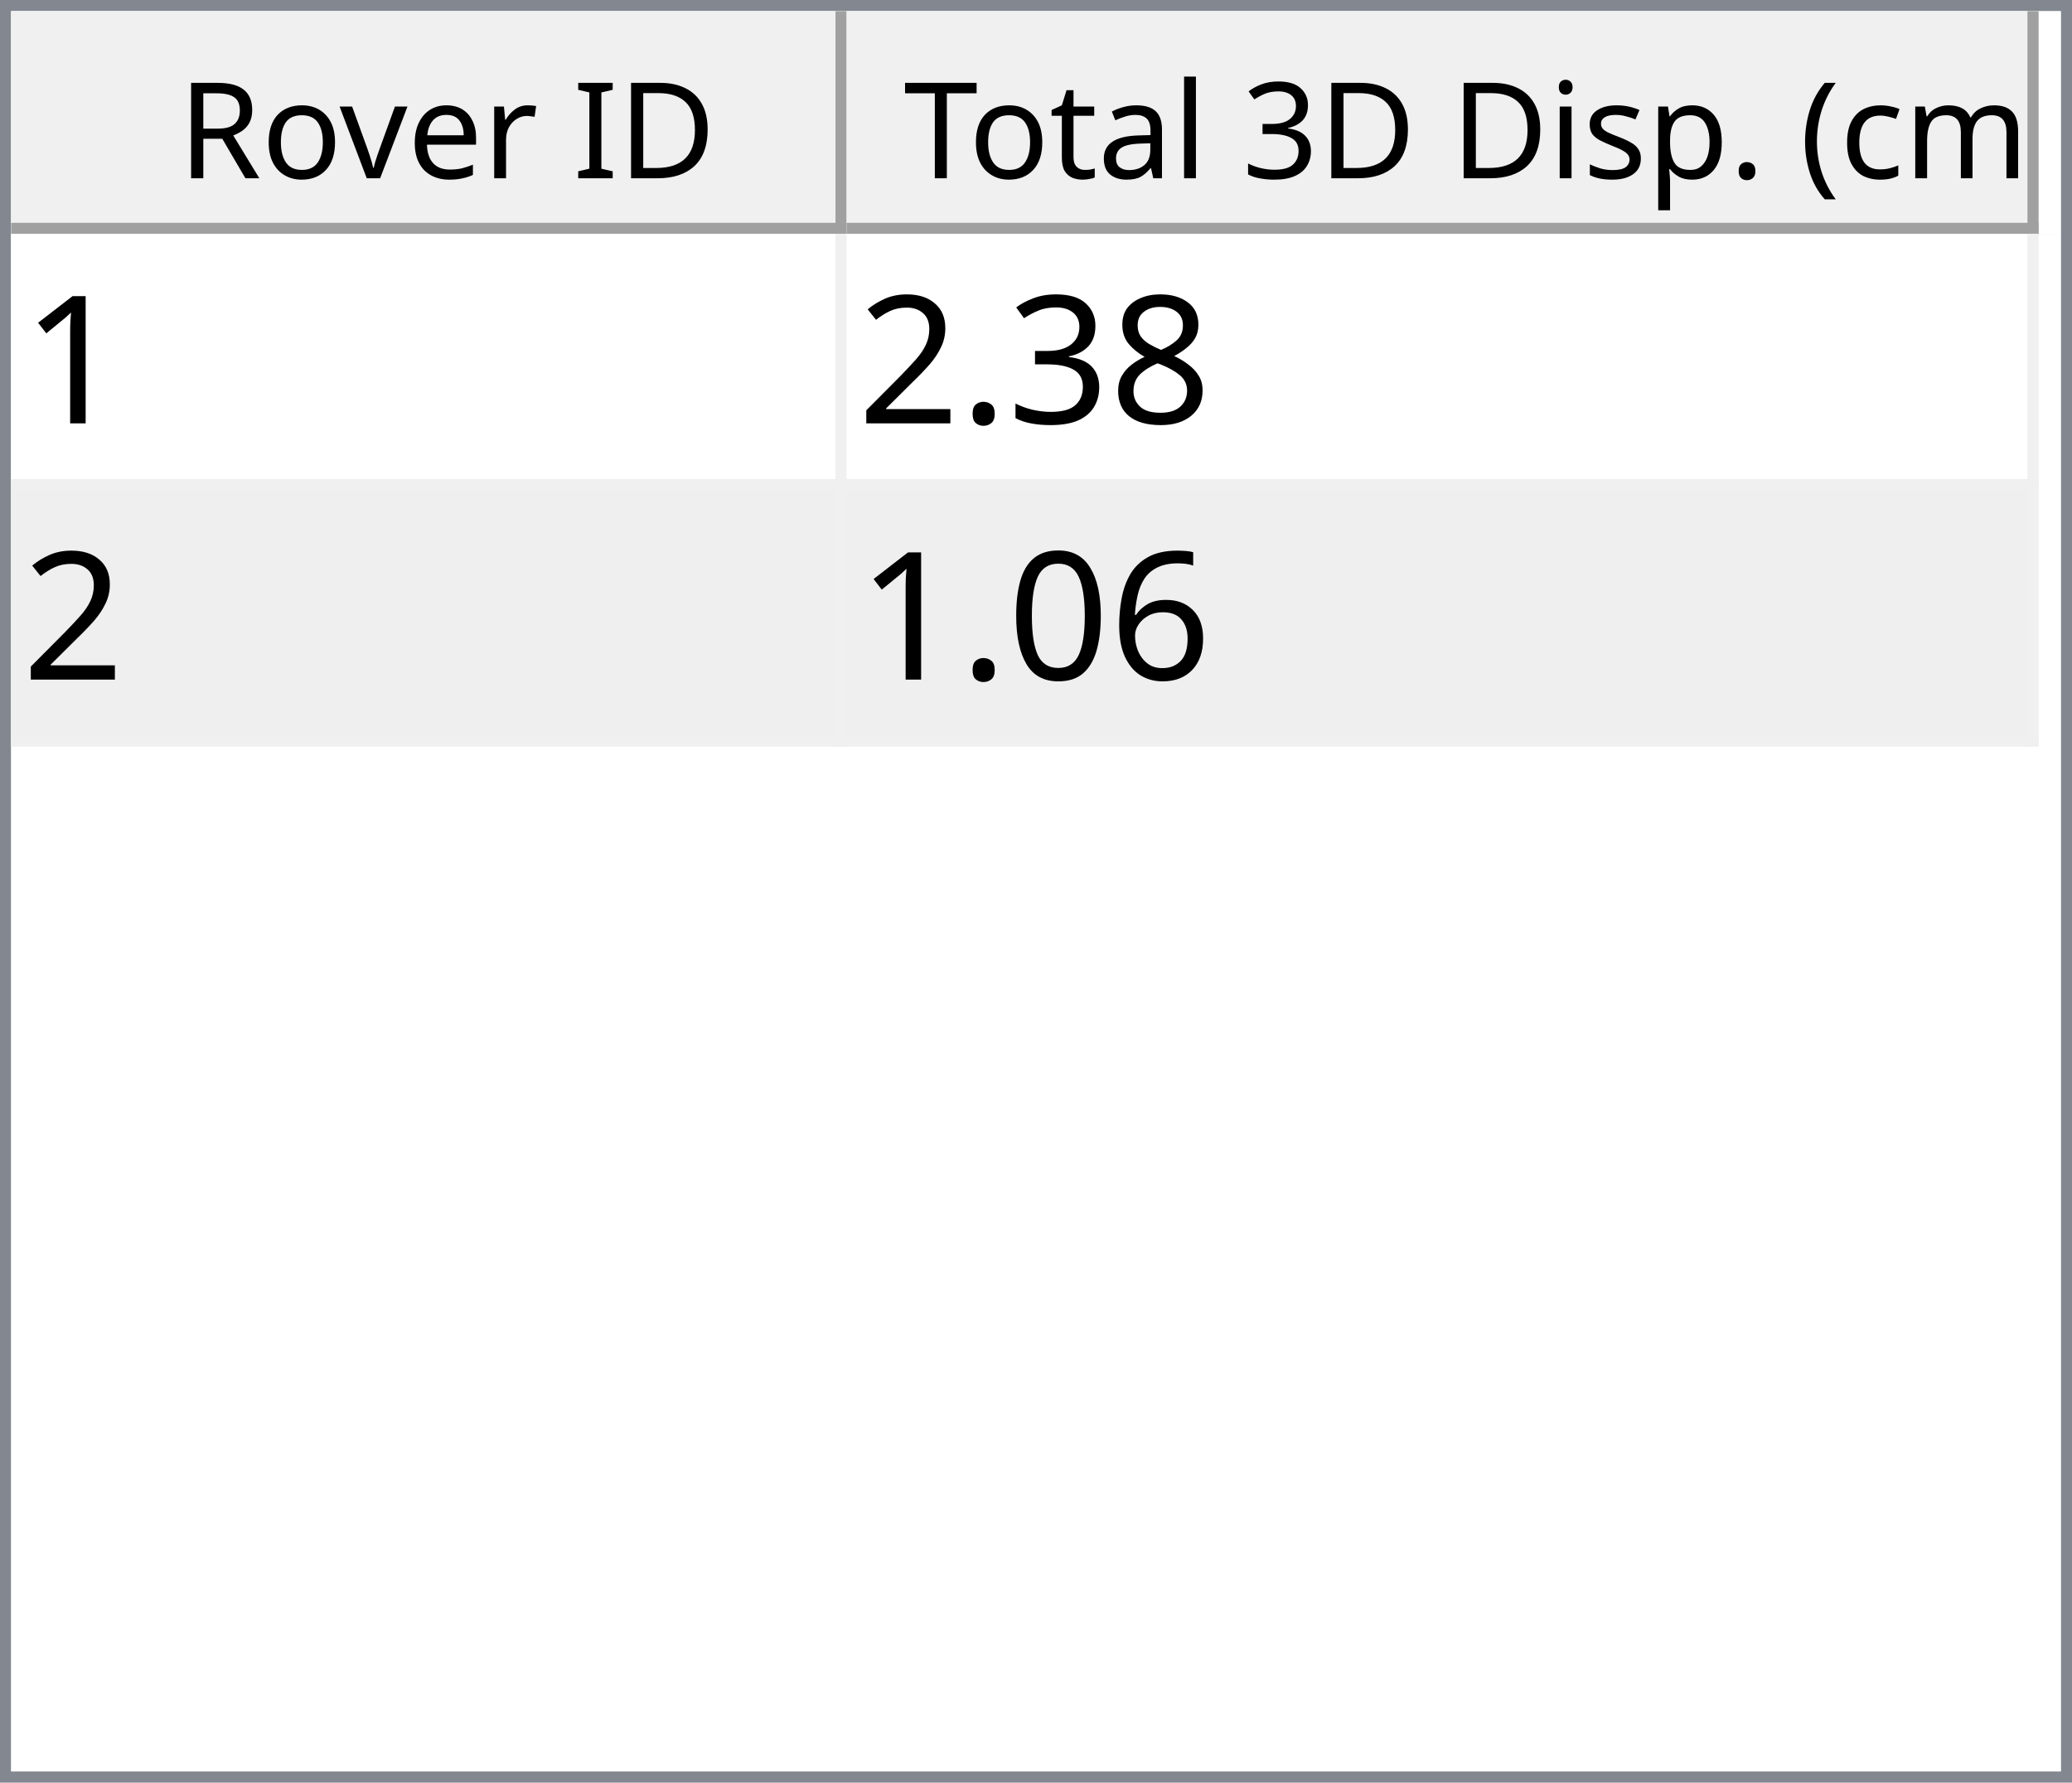
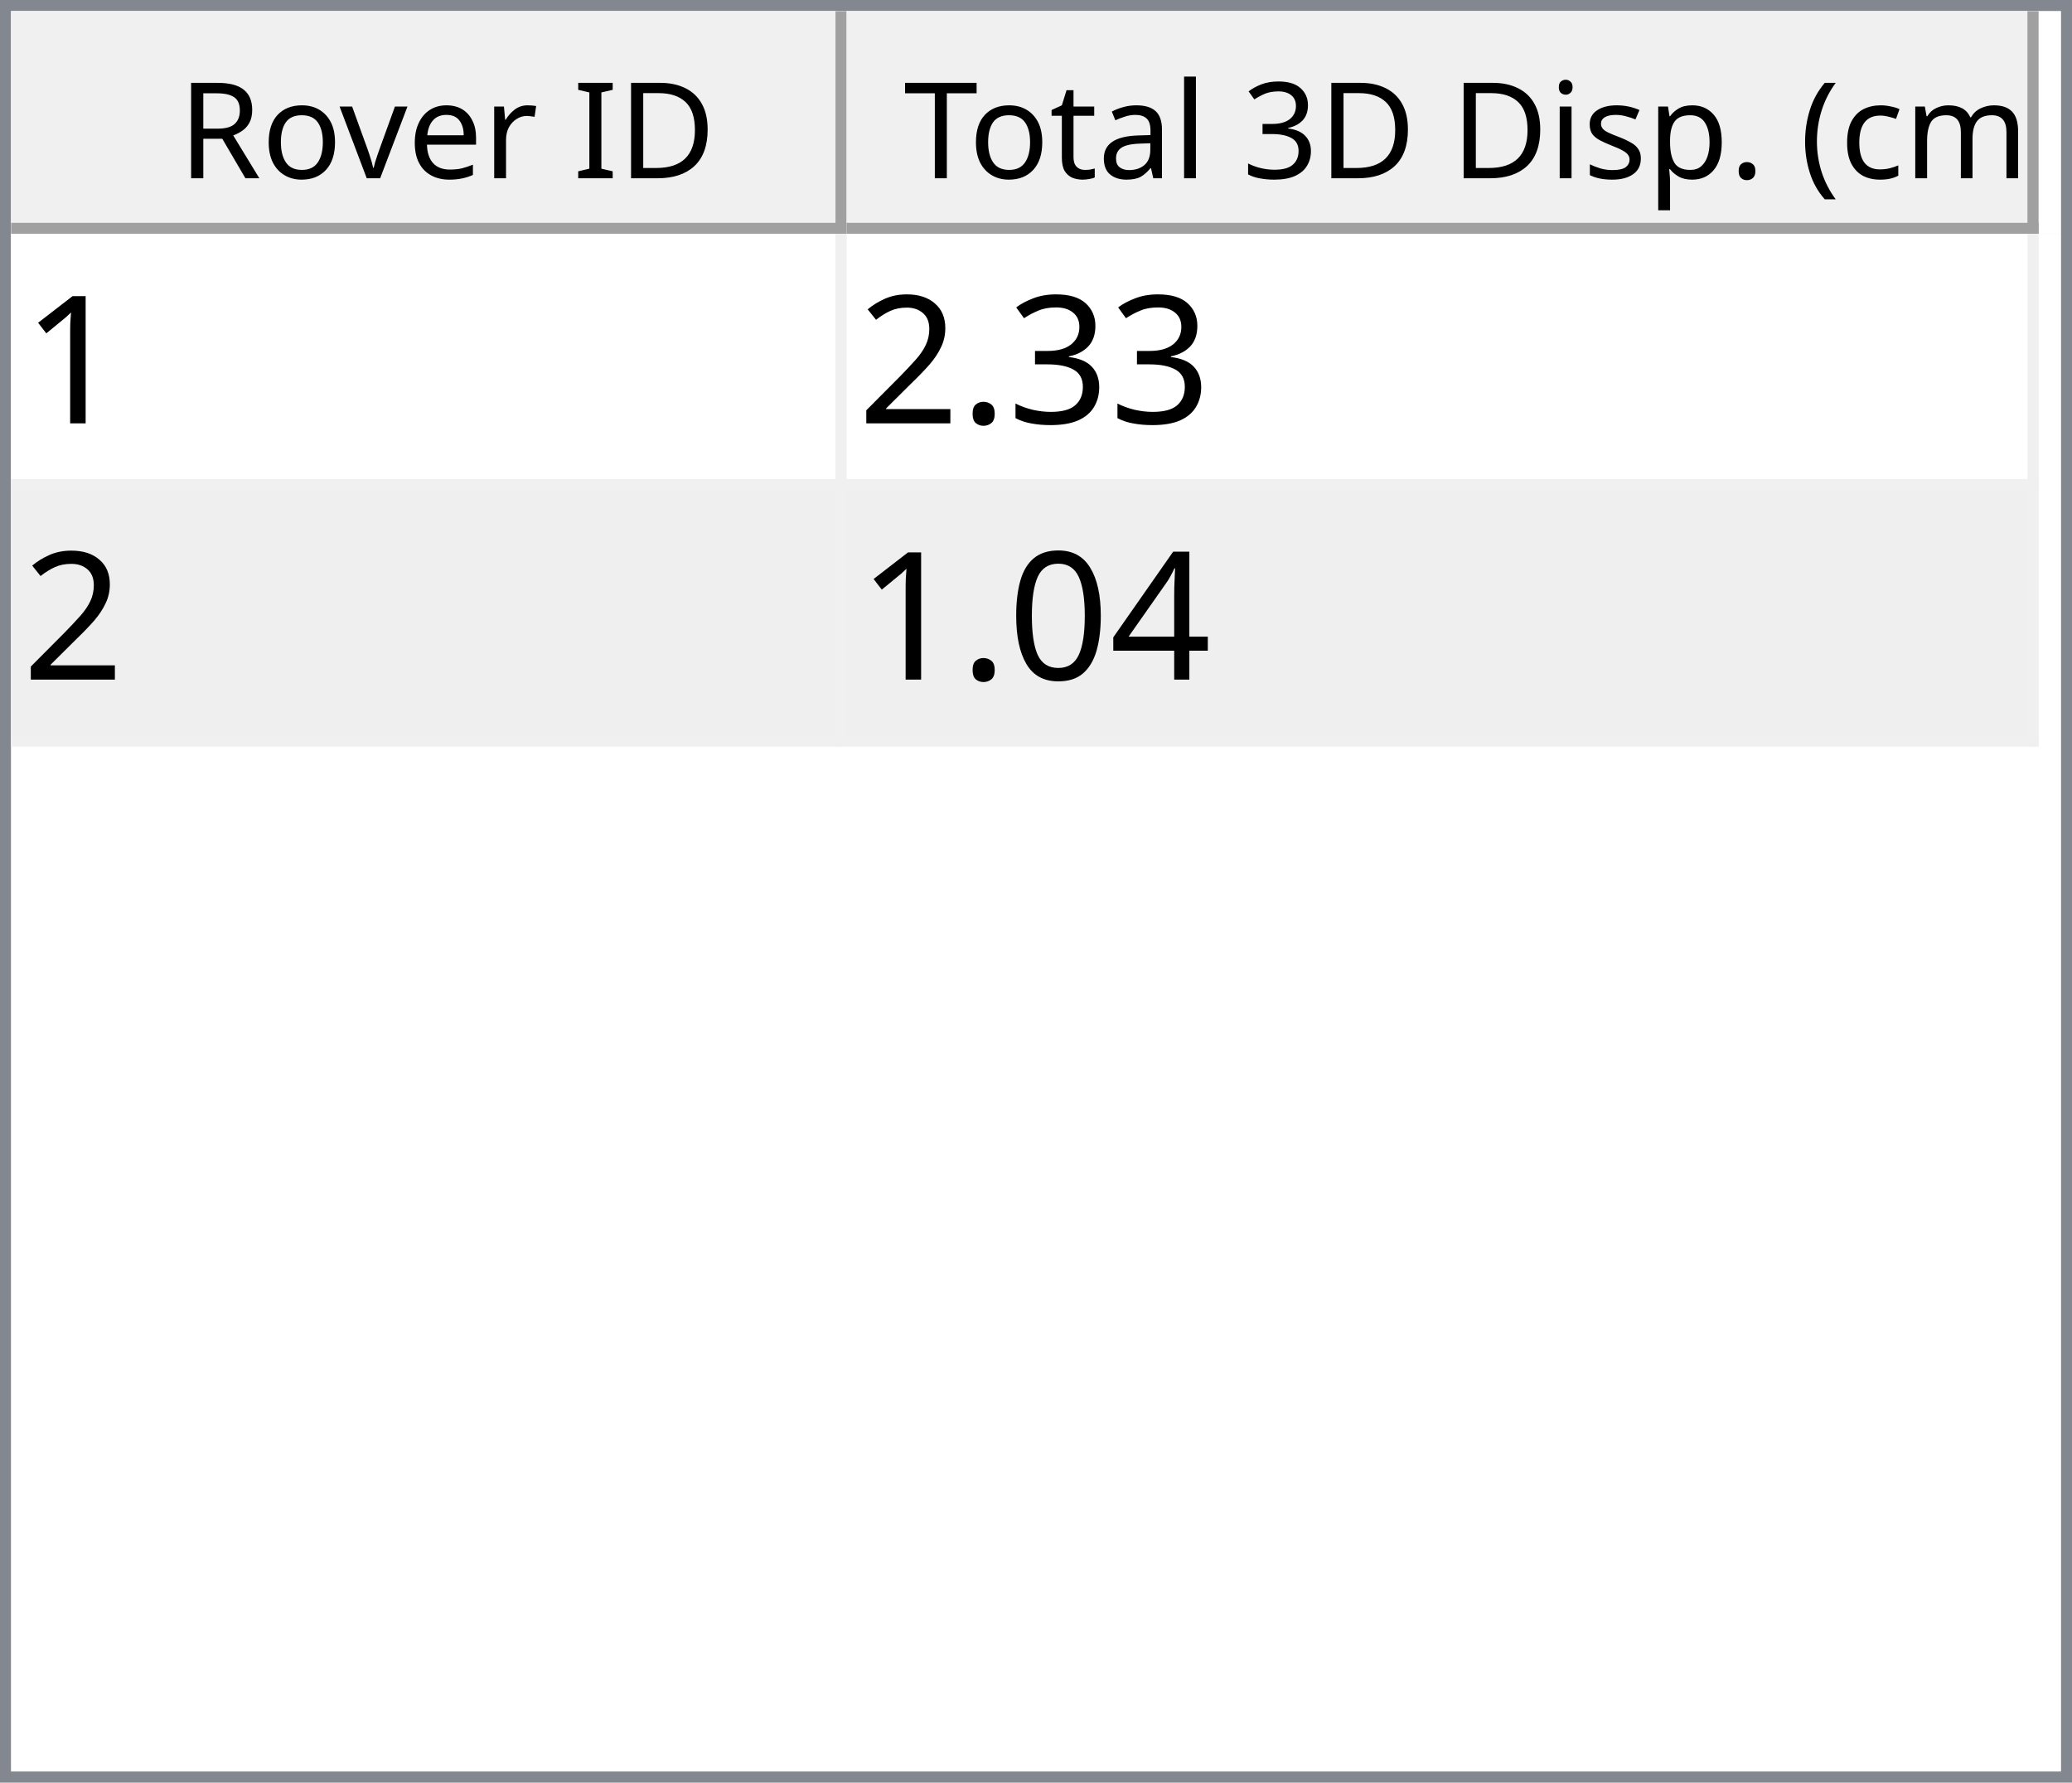
<svg xmlns="http://www.w3.org/2000/svg" style="fill-opacity:1; color-rendering:auto; color-interpolation:auto; text-rendering:auto; stroke:black; stroke-linecap:square; stroke-miterlimit:10; shape-rendering:auto; stroke-opacity:1; fill:black; stroke-dasharray:none; font-weight:normal; stroke-width:1; font-family:'Dialog'; font-style:normal; stroke-linejoin:miter; font-size:12px; stroke-dashoffset:0; image-rendering:auto;" width="186" height="160">
  <defs id="genericDefs" />
  <g>
    <defs id="defs1">
      <clipPath clipPathUnits="userSpaceOnUse" id="clipPath1">
        <path d="M0 0 L186 0 L186 160 L0 160 L0 0 Z" />
      </clipPath>
      <clipPath clipPathUnits="userSpaceOnUse" id="clipPath2">
        <path d="M0 0 L0 160 L186 160 L186 0 Z" />
      </clipPath>
      <clipPath clipPathUnits="userSpaceOnUse" id="clipPath3">
        <path d="M0 0 L0 20 L184 20 L184 0 Z" />
      </clipPath>
      <clipPath clipPathUnits="userSpaceOnUse" id="clipPath4">
        <path d="M0 0 L0 20 L75 20 L75 0 Z" />
      </clipPath>
      <clipPath clipPathUnits="userSpaceOnUse" id="clipPath5">
        <path d="M1 1 L1 19 L74 19 L74 1 Z" />
      </clipPath>
      <clipPath clipPathUnits="userSpaceOnUse" id="clipPath6">
        <path d="M0 0 L0 18 L73 18 L73 0 Z" />
      </clipPath>
      <clipPath clipPathUnits="userSpaceOnUse" id="clipPath7">
        <path d="M-0.5 -0.5 L-0.5 19.5 L74.5 19.5 L74.5 -0.5 Z" />
      </clipPath>
      <clipPath clipPathUnits="userSpaceOnUse" id="clipPath8">
        <path d="M0 0 L0 20 L107 20 L107 0 Z" />
      </clipPath>
      <clipPath clipPathUnits="userSpaceOnUse" id="clipPath9">
        <path d="M1 1 L1 19 L106 19 L106 1 Z" />
      </clipPath>
      <clipPath clipPathUnits="userSpaceOnUse" id="clipPath10">
        <path d="M0 0 L0 18 L105 18 L105 0 Z" />
      </clipPath>
      <clipPath clipPathUnits="userSpaceOnUse" id="clipPath11">
        <path d="M-0.5 -0.5 L-0.5 19.5 L106.5 19.5 L106.5 -0.5 Z" />
      </clipPath>
      <clipPath clipPathUnits="userSpaceOnUse" id="clipPath12">
        <path d="M0 0 L0 138 L184 138 L184 0 Z" />
      </clipPath>
      <clipPath clipPathUnits="userSpaceOnUse" id="clipPath13">
        <path d="M0 0 L0 46 L182 46 L182 0 Z" />
      </clipPath>
      <clipPath clipPathUnits="userSpaceOnUse" id="clipPath14">
        <path d="M-0.5 -0.5 L-0.5 45.5 L181.5 45.5 L181.5 -0.5 Z" />
      </clipPath>
      <clipPath clipPathUnits="userSpaceOnUse" id="clipPath15">
        <path d="M0 0 L0 22 L74 22 L74 0 Z" />
      </clipPath>
      <clipPath clipPathUnits="userSpaceOnUse" id="clipPath16">
        <path d="M0 0 L0 22 L106 22 L106 0 Z" />
      </clipPath>
      <font horiz-adv-x="64.551" id="font1">
        <font-face ascent="107.91" descent="25.098" units-per-em="100" style="font-style:normal; font-family:Segoe UI; font-weight:normal;" />
        <missing-glyph horiz-adv-x="64.551" d="M8.109 0 L8.109 68.266 L56.453 68.266 L56.453 0 L8.109 0 ZM15.328 7.234 L49.219 7.234 L49.219 61.031 L15.328 61.031 L15.328 7.234 Z" />
        <glyph unicode="D" horiz-adv-x="70.117" d="M9.188 0 L9.188 70.016 L28.516 70.016 Q65.531 70.016 65.531 35.891 Q65.531 19.672 55.25 9.836 Q44.969 0 27.734 0 L9.188 0 ZM17.391 62.594 L17.391 7.422 L27.828 7.422 Q41.609 7.422 49.273 14.797 Q56.938 22.172 56.938 35.688 Q56.938 62.594 28.328 62.594 L17.391 62.594 Z" />
        <glyph unicode="I" horiz-adv-x="26.611" d="M17.391 0 L9.188 0 L9.188 70.016 L17.391 70.016 L17.391 0 Z" />
        <glyph unicode=" " horiz-adv-x="27.393" d="" />
        <glyph unicode="r" horiz-adv-x="34.766" d="M34.188 41.891 Q32.078 43.5 28.125 43.5 Q23 43.5 19.555 38.672 Q16.109 33.844 16.109 25.484 L16.109 0 L8.109 0 L8.109 50 L16.109 50 L16.109 39.703 L16.312 39.703 Q18.016 44.969 21.531 47.922 Q25.047 50.875 29.391 50.875 Q32.516 50.875 34.188 50.203 L34.188 41.891 Z" />
        <glyph unicode="e" horiz-adv-x="52.295" d="M48.297 23 L12.984 23 Q13.188 14.656 17.484 10.109 Q21.781 5.562 29.297 5.562 Q37.75 5.562 44.828 11.141 L44.828 3.609 Q38.234 -1.172 27.391 -1.172 Q16.797 -1.172 10.742 5.641 Q4.688 12.453 4.688 24.812 Q4.688 36.469 11.305 43.82 Q17.922 51.172 27.734 51.172 Q37.547 51.172 42.922 44.828 Q48.297 38.484 48.297 27.203 L48.297 23 ZM40.094 29.781 Q40.047 36.719 36.75 40.578 Q33.453 44.438 27.594 44.438 Q21.922 44.438 17.969 40.383 Q14.016 36.328 13.094 29.781 L40.094 29.781 Z" />
        <glyph unicode="v" horiz-adv-x="47.9" d="M47.406 50 L27.484 0 L19.625 0 L0.688 50 L9.469 50 L22.172 13.672 Q23.578 9.672 23.922 6.688 L24.125 6.688 Q24.609 10.453 25.688 13.484 L38.969 50 L47.406 50 Z" />
        <glyph unicode="o" horiz-adv-x="58.594" d="M29 -1.172 Q17.922 -1.172 11.305 5.836 Q4.688 12.844 4.688 24.422 Q4.688 37.016 11.57 44.094 Q18.453 51.172 30.172 51.172 Q41.359 51.172 47.633 44.289 Q53.906 37.406 53.906 25.203 Q53.906 13.234 47.141 6.031 Q40.375 -1.172 29 -1.172 ZM29.594 44.438 Q21.875 44.438 17.383 39.188 Q12.891 33.938 12.891 24.703 Q12.891 15.828 17.43 10.695 Q21.969 5.562 29.594 5.562 Q37.359 5.562 41.531 10.594 Q45.703 15.625 45.703 24.906 Q45.703 34.281 41.531 39.359 Q37.359 44.438 29.594 44.438 Z" />
        <glyph unicode="R" horiz-adv-x="59.814" d="M59.375 0 L49.609 0 L37.891 19.625 Q36.281 22.359 34.766 24.289 Q33.25 26.219 31.664 27.438 Q30.078 28.656 28.25 29.219 Q26.422 29.781 24.125 29.781 L17.391 29.781 L17.391 0 L9.188 0 L9.188 70.016 L30.078 70.016 Q34.672 70.016 38.555 68.867 Q42.438 67.719 45.289 65.375 Q48.141 63.031 49.758 59.547 Q51.375 56.062 51.375 51.375 Q51.375 47.703 50.273 44.656 Q49.172 41.609 47.148 39.211 Q45.125 36.812 42.266 35.133 Q39.406 33.453 35.844 32.516 L35.844 32.328 Q37.594 31.547 38.891 30.547 Q40.188 29.547 41.359 28.18 Q42.531 26.812 43.68 25.078 Q44.828 23.344 46.234 21.047 L59.375 0 ZM17.391 62.594 L17.391 37.203 L28.516 37.203 Q31.594 37.203 34.203 38.133 Q36.812 39.062 38.719 40.797 Q40.625 42.531 41.703 45.047 Q42.781 47.562 42.781 50.688 Q42.781 56.297 39.141 59.445 Q35.5 62.594 28.609 62.594 L17.391 62.594 Z" />
        <glyph unicode=")" horiz-adv-x="30.176" d="M8.297 -15.922 L1.172 -15.922 Q16.406 2.344 16.406 26.812 Q16.406 51.469 1.078 70.016 L8.297 70.016 Q23.531 52.156 23.531 26.703 Q23.531 1.375 8.297 -15.922 Z" />
        <glyph unicode="m" horiz-adv-x="86.133" d="M79.109 0 L71.094 0 L71.094 28.719 Q71.094 37.016 68.531 40.727 Q65.969 44.438 59.906 44.438 Q54.781 44.438 51.195 39.75 Q47.609 35.062 47.609 28.516 L47.609 0 L39.594 0 L39.594 29.688 Q39.594 44.438 28.219 44.438 Q22.953 44.438 19.531 40.016 Q16.109 35.594 16.109 28.516 L16.109 0 L8.109 0 L8.109 50 L16.109 50 L16.109 42.094 L16.312 42.094 Q21.625 51.172 31.844 51.172 Q36.969 51.172 40.773 48.312 Q44.578 45.453 46 40.828 Q51.562 51.172 62.594 51.172 Q79.109 51.172 79.109 30.812 L79.109 0 Z" />
        <glyph unicode="c" horiz-adv-x="46.191" d="M42.188 2.297 Q36.422 -1.172 28.516 -1.172 Q17.828 -1.172 11.258 5.789 Q4.688 12.75 4.688 23.828 Q4.688 36.188 11.766 43.68 Q18.844 51.172 30.672 51.172 Q37.25 51.172 42.281 48.734 L42.281 40.531 Q36.719 44.438 30.375 44.438 Q22.703 44.438 17.797 38.945 Q12.891 33.453 12.891 24.516 Q12.891 15.719 17.508 10.641 Q22.125 5.562 29.891 5.562 Q36.422 5.562 42.188 9.906 L42.188 2.297 Z" />
        <glyph unicode="(" horiz-adv-x="30.176" d="M29.109 -15.922 L21.969 -15.922 Q6.844 1.375 6.844 26.703 Q6.844 52.156 21.969 70.016 L29.203 70.016 Q13.875 51.469 13.875 26.812 Q13.875 2.344 29.109 -15.922 Z" />
        <glyph unicode="." horiz-adv-x="21.68" d="M10.891 -1.078 Q8.641 -1.078 7.055 0.539 Q5.469 2.156 5.469 4.391 Q5.469 6.641 7.055 8.273 Q8.641 9.906 10.891 9.906 Q13.188 9.906 14.797 8.273 Q16.406 6.641 16.406 4.391 Q16.406 2.156 14.797 0.539 Q13.188 -1.078 10.891 -1.078 Z" />
        <glyph unicode="p" horiz-adv-x="58.789" d="M16.312 7.234 L16.109 7.234 L16.109 -23 L8.109 -23 L8.109 50 L16.109 50 L16.109 41.219 L16.312 41.219 Q22.219 51.172 33.594 51.172 Q43.266 51.172 48.688 44.461 Q54.109 37.75 54.109 26.469 Q54.109 13.922 48 6.375 Q41.891 -1.172 31.297 -1.172 Q21.578 -1.172 16.312 7.234 ZM16.109 27.391 L16.109 20.406 Q16.109 14.203 20.141 9.883 Q24.172 5.562 30.375 5.562 Q37.641 5.562 41.773 11.133 Q45.906 16.703 45.906 26.609 Q45.906 34.969 42.047 39.703 Q38.188 44.438 31.594 44.438 Q24.609 44.438 20.359 39.578 Q16.109 34.719 16.109 27.391 Z" />
        <glyph unicode="s" horiz-adv-x="42.432" d="M5.078 1.812 L5.078 10.406 Q11.625 5.562 19.484 5.562 Q30.031 5.562 30.031 12.594 Q30.031 14.594 29.125 15.992 Q28.219 17.391 26.68 18.461 Q25.141 19.531 23.07 20.383 Q21 21.234 18.609 22.172 Q15.281 23.484 12.766 24.828 Q10.25 26.172 8.57 27.859 Q6.891 29.547 6.031 31.695 Q5.172 33.844 5.172 36.719 Q5.172 40.234 6.789 42.945 Q8.406 45.656 11.086 47.484 Q13.766 49.312 17.211 50.242 Q20.656 51.172 24.312 51.172 Q30.812 51.172 35.938 48.922 L35.938 40.828 Q30.422 44.438 23.25 44.438 Q21 44.438 19.195 43.922 Q17.391 43.406 16.094 42.477 Q14.797 41.547 14.086 40.258 Q13.375 38.969 13.375 37.406 Q13.375 35.453 14.086 34.133 Q14.797 32.812 16.164 31.789 Q17.531 30.766 19.484 29.938 Q21.438 29.109 23.922 28.125 Q27.25 26.859 29.883 25.516 Q32.516 24.172 34.375 22.484 Q36.234 20.797 37.234 18.602 Q38.234 16.406 38.234 13.375 Q38.234 9.672 36.602 6.938 Q34.969 4.203 32.234 2.398 Q29.5 0.594 25.93 -0.289 Q22.359 -1.172 18.453 -1.172 Q10.75 -1.172 5.078 1.812 Z" />
        <glyph unicode="i" horiz-adv-x="24.219" d="M12.203 62.703 Q10.062 62.703 8.547 64.164 Q7.031 65.625 7.031 67.875 Q7.031 70.125 8.547 71.609 Q10.062 73.094 12.203 73.094 Q14.406 73.094 15.945 71.609 Q17.484 70.125 17.484 67.875 Q17.484 65.719 15.945 64.211 Q14.406 62.703 12.203 62.703 ZM16.109 0 L8.109 0 L8.109 50 L16.109 50 L16.109 0 Z" />
        <glyph unicode="3" horiz-adv-x="53.906" d="M46.531 19.828 Q46.531 15.094 44.75 11.211 Q42.969 7.328 39.719 4.57 Q36.469 1.812 31.93 0.297 Q27.391 -1.219 21.922 -1.219 Q11.922 -1.219 6 2.594 L6 11.188 Q13.094 5.609 22.219 5.609 Q25.875 5.609 28.828 6.539 Q31.781 7.469 33.906 9.227 Q36.031 10.984 37.18 13.477 Q38.328 15.969 38.328 19.094 Q38.328 32.812 18.797 32.812 L12.984 32.812 L12.984 39.594 L18.5 39.594 Q35.797 39.594 35.797 52.484 Q35.797 64.406 22.609 64.406 Q15.188 64.406 8.688 59.422 L8.688 67.188 Q15.375 71.188 24.609 71.188 Q29 71.188 32.57 69.969 Q36.141 68.75 38.68 66.555 Q41.219 64.359 42.609 61.281 Q44 58.203 44 54.5 Q44 40.672 30.031 36.719 L30.031 36.531 Q33.594 36.141 36.625 34.797 Q39.656 33.453 41.852 31.305 Q44.047 29.156 45.289 26.25 Q46.531 23.344 46.531 19.828 Z" />
        <glyph unicode="l" horiz-adv-x="24.219" d="M16.109 0 L8.109 0 L8.109 74.031 L16.109 74.031 L16.109 0 Z" />
        <glyph unicode="a" horiz-adv-x="50.879" d="M43.891 0 L35.891 0 L35.891 7.812 L35.688 7.812 Q30.469 -1.172 20.312 -1.172 Q12.844 -1.172 8.617 2.781 Q4.391 6.734 4.391 13.281 Q4.391 27.297 20.906 29.594 L35.891 31.688 Q35.891 44.438 25.594 44.438 Q16.547 44.438 9.281 38.281 L9.281 46.484 Q16.656 51.172 26.266 51.172 Q43.891 51.172 43.891 32.516 L43.891 0 ZM35.891 25.297 L23.828 23.641 Q18.266 22.859 15.43 20.875 Q12.594 18.891 12.594 13.875 Q12.594 10.203 15.211 7.883 Q17.828 5.562 22.172 5.562 Q28.125 5.562 32.008 9.742 Q35.891 13.922 35.891 20.312 L35.891 25.297 Z" />
        <glyph unicode="t" horiz-adv-x="33.887" d="M31.297 0.484 Q28.469 -1.078 23.828 -1.078 Q10.688 -1.078 10.688 13.578 L10.688 43.172 L2.094 43.172 L2.094 50 L10.688 50 L10.688 62.203 L18.703 64.797 L18.703 50 L31.297 50 L31.297 43.172 L18.703 43.172 L18.703 14.984 Q18.703 9.969 20.414 7.82 Q22.125 5.672 26.078 5.672 Q29.109 5.672 31.297 7.328 L31.297 0.484 Z" />
        <glyph unicode="T" horiz-adv-x="52.393" d="M50.594 62.594 L30.375 62.594 L30.375 0 L22.172 0 L22.172 62.594 L2 62.594 L2 70.016 L50.594 70.016 L50.594 62.594 Z" />
      </font>
      <font horiz-adv-x="75.0" id="font2">
        <font-face ascent="100.537" descent="21.973" units-per-em="100" style="font-style:normal; font-family:sans-serif; font-weight:normal;" />
        <missing-glyph horiz-adv-x="75.0" d="M12.5 0 L12.5 62.5 L62.5 62.5 L62.5 0 L12.5 0 ZM14.062 1.562 L60.938 1.562 L60.938 60.938 L14.062 60.938 L14.062 1.562 Z" />
        <glyph unicode="1" horiz-adv-x="55.615" d="M37.25 0 L28.469 0 L28.469 56 Q25.297 52.984 20.141 49.953 Q14.984 46.922 10.891 45.406 L10.891 53.906 Q18.266 57.375 23.781 62.305 Q29.297 67.234 31.594 71.875 L37.25 71.875 L37.25 0 Z" />
-         <glyph unicode="8" horiz-adv-x="55.615" d="M17.672 38.812 Q12.203 40.828 9.57 44.539 Q6.938 48.25 6.938 53.422 Q6.938 61.234 12.555 66.555 Q18.172 71.875 27.484 71.875 Q36.859 71.875 42.578 66.43 Q48.297 60.984 48.297 53.172 Q48.297 48.188 45.68 44.508 Q43.062 40.828 37.75 38.812 Q44.344 36.672 47.781 31.883 Q51.219 27.094 51.219 20.453 Q51.219 11.281 44.727 5.031 Q38.234 -1.219 27.641 -1.219 Q17.047 -1.219 10.547 5.055 Q4.047 11.328 4.047 20.703 Q4.047 27.688 7.594 32.398 Q11.141 37.109 17.672 38.812 ZM15.922 53.719 Q15.922 48.641 19.195 45.414 Q22.469 42.188 27.688 42.188 Q32.766 42.188 36.016 45.383 Q39.266 48.578 39.266 53.219 Q39.266 58.062 35.914 61.359 Q32.562 64.656 27.594 64.656 Q22.562 64.656 19.242 61.43 Q15.922 58.203 15.922 53.719 ZM13.094 20.656 Q13.094 16.891 14.875 13.375 Q16.656 9.859 20.172 7.93 Q23.688 6 27.734 6 Q34.031 6 38.133 10.055 Q42.234 14.109 42.234 20.359 Q42.234 26.703 38.016 30.859 Q33.797 35.016 27.438 35.016 Q21.234 35.016 17.164 30.914 Q13.094 26.812 13.094 20.656 Z" />
        <glyph unicode="3" horiz-adv-x="55.615" d="M4.203 18.891 L12.984 20.062 Q14.5 12.594 18.141 9.297 Q21.781 6 27 6 Q33.203 6 37.477 10.297 Q41.75 14.594 41.75 20.953 Q41.75 27 37.797 30.93 Q33.844 34.859 27.734 34.859 Q25.25 34.859 21.531 33.891 L22.516 41.609 Q23.391 41.5 23.922 41.5 Q29.547 41.5 34.039 44.43 Q38.531 47.359 38.531 53.469 Q38.531 58.297 35.258 61.477 Q31.984 64.656 26.812 64.656 Q21.688 64.656 18.266 61.43 Q14.844 58.203 13.875 51.766 L5.078 53.328 Q6.688 62.156 12.398 67.016 Q18.109 71.875 26.609 71.875 Q32.469 71.875 37.398 69.359 Q42.328 66.844 44.945 62.5 Q47.562 58.156 47.562 53.266 Q47.562 48.641 45.07 44.828 Q42.578 41.016 37.703 38.766 Q44.047 37.312 47.562 32.695 Q51.078 28.078 51.078 21.141 Q51.078 11.766 44.242 5.25 Q37.406 -1.266 26.953 -1.266 Q17.531 -1.266 11.305 4.352 Q5.078 9.969 4.203 18.891 Z" />
        <glyph unicode="." horiz-adv-x="27.783" d="M9.078 0 L9.078 10.016 L19.094 10.016 L19.094 0 L9.078 0 Z" />
        <glyph unicode="2" horiz-adv-x="55.615" d="M50.344 8.453 L50.344 0 L3.031 0 Q2.938 3.172 4.047 6.109 Q5.859 10.938 9.836 15.625 Q13.812 20.312 21.344 26.469 Q33.016 36.031 37.117 41.625 Q41.219 47.219 41.219 52.203 Q41.219 57.422 37.477 61.008 Q33.734 64.594 27.734 64.594 Q21.391 64.594 17.578 60.789 Q13.766 56.984 13.719 50.25 L4.688 51.172 Q5.609 61.281 11.664 66.578 Q17.719 71.875 27.938 71.875 Q38.234 71.875 44.242 66.164 Q50.25 60.453 50.25 52 Q50.25 47.703 48.492 43.555 Q46.734 39.406 42.656 34.812 Q38.578 30.219 29.109 22.219 Q21.188 15.578 18.945 13.211 Q16.703 10.844 15.234 8.453 L50.344 8.453 Z" />
-         <glyph unicode="6" horiz-adv-x="55.615" d="M49.75 54.047 L41.016 53.375 Q39.844 58.547 37.703 60.891 Q34.125 64.656 28.906 64.656 Q24.703 64.656 21.531 62.312 Q17.391 59.281 14.992 53.469 Q12.594 47.656 12.5 36.922 Q15.672 41.75 20.266 44.094 Q24.859 46.438 29.891 46.438 Q38.672 46.438 44.852 39.969 Q51.031 33.5 51.031 23.25 Q51.031 16.5 48.125 10.719 Q45.219 4.938 40.141 1.859 Q35.062 -1.219 28.609 -1.219 Q17.625 -1.219 10.695 6.859 Q3.766 14.938 3.766 33.5 Q3.766 54.25 11.422 63.672 Q18.109 71.875 29.438 71.875 Q37.891 71.875 43.289 67.141 Q48.688 62.406 49.75 54.047 ZM13.875 23.188 Q13.875 18.656 15.797 14.508 Q17.719 10.359 21.188 8.18 Q24.656 6 28.469 6 Q34.031 6 38.039 10.492 Q42.047 14.984 42.047 22.703 Q42.047 30.125 38.086 34.398 Q34.125 38.672 28.125 38.672 Q22.172 38.672 18.023 34.398 Q13.875 30.125 13.875 23.188 Z" />
+         <glyph unicode="4" horiz-adv-x="55.615" d="M32.328 0 L32.328 17.141 L1.266 17.141 L1.266 25.203 L33.938 71.578 L41.109 71.578 L41.109 25.203 L50.781 25.203 L50.781 17.141 L41.109 17.141 L41.109 0 L32.328 0 ZM32.328 25.203 L32.328 57.469 L9.906 25.203 L32.328 25.203 Z" />
        <glyph unicode="0" horiz-adv-x="55.615" d="M4.156 35.297 Q4.156 48 6.766 55.742 Q9.375 63.484 14.523 67.68 Q19.672 71.875 27.484 71.875 Q33.25 71.875 37.594 69.555 Q41.938 67.234 44.773 62.867 Q47.609 58.5 49.219 52.227 Q50.828 45.953 50.828 35.297 Q50.828 22.703 48.242 14.969 Q45.656 7.234 40.508 3.008 Q35.359 -1.219 27.484 -1.219 Q17.141 -1.219 11.234 6.203 Q4.156 15.141 4.156 35.297 ZM13.188 35.297 Q13.188 17.672 17.312 11.836 Q21.438 6 27.484 6 Q33.547 6 37.672 11.859 Q41.797 17.719 41.797 35.297 Q41.797 52.984 37.672 58.789 Q33.547 64.594 27.391 64.594 Q21.344 64.594 17.719 59.469 Q13.188 52.938 13.188 35.297 Z" />
      </font>
    </defs>
    <g style="fill:white; stroke:white;">
      <rect x="0" y="0" width="186" style="clip-path:url(#clipPath1); stroke:none;" height="160" />
    </g>
    <g style="fill:white; text-rendering:optimizeSpeed; color-rendering:optimizeSpeed; image-rendering:optimizeSpeed; shape-rendering:crispEdges; stroke:white; color-interpolation:sRGB;">
      <rect x="0" width="186" height="160" y="0" style="stroke:none;" />
      <path style="stroke:none;" d="M0 160 L186 160 L186 0 L0 0 Z" />
    </g>
    <g style="fill:rgb(240,240,240); font-family:'Segoe UI'; stroke:rgb(240,240,240);">
      <rect x="0" y="0" width="186" style="clip-path:url(#clipPath2); stroke:none;" height="160" />
    </g>
    <g style="fill:rgb(130,135,144); font-family:'Segoe UI'; stroke:rgb(130,135,144);">
      <path d="M0 0 L186 0 L186 160 L0 160 L0 0 ZM1 1 L185 1 L185 159 L1 159 L1 1 Z" style="fill-rule:evenodd; clip-path:url(#clipPath2); stroke:none;" />
    </g>
    <g style="fill:white; font-family:'Segoe UI'; stroke:white;" transform="translate(1,1)">
      <rect x="0" y="0" width="184" style="clip-path:url(#clipPath3); stroke:none;" height="20" />
    </g>
    <g style="fill:rgb(240,240,240); font-family:'Segoe UI'; stroke:rgb(240,240,240);" transform="translate(1,1)">
      <rect x="0" y="0" width="75" style="clip-path:url(#clipPath4); stroke:none;" height="20" />
    </g>
    <g style="font-family:'Segoe UI';" transform="translate(2,2)">
      <text x="14" xml:space="preserve" y="14" style="clip-path:url(#clipPath6); stroke:none;">Rover ID</text>
    </g>
    <g style="fill:rgb(160,160,160); font-family:'Segoe UI'; stroke:rgb(160,160,160); stroke-linejoin:bevel;" transform="translate(1.5,1.5)">
      <line x1="74" x2="74" y1="0" style="fill:none; clip-path:url(#clipPath7);" y2="19" />
    </g>
    <g style="fill:rgb(160,160,160); font-family:'Segoe UI'; stroke:rgb(160,160,160); stroke-linejoin:bevel;" transform="matrix(1,0,0,1,1,1) translate(0.5,0.5)">
      <line x1="0" x2="74" y1="19" style="fill:none; clip-path:url(#clipPath7);" y2="19" />
    </g>
    <g style="fill:rgb(240,240,240); font-family:'Segoe UI'; stroke:rgb(240,240,240);" transform="translate(76,1)">
      <rect x="0" y="0" width="107" style="clip-path:url(#clipPath8); stroke:none;" height="20" />
    </g>
    <g style="font-family:'Segoe UI';" transform="translate(77,2)">
      <text x="1" xml:space="preserve" y="14" style="clip-path:url(#clipPath10); stroke:none;"> Total 3D Disp. (cm)</text>
    </g>
    <g style="fill:rgb(160,160,160); font-family:'Segoe UI'; stroke:rgb(160,160,160); stroke-linejoin:bevel;" transform="translate(76.5,1.5)">
      <line x1="106" x2="106" y1="0" style="fill:none; clip-path:url(#clipPath11);" y2="19" />
    </g>
    <g style="fill:rgb(160,160,160); font-family:'Segoe UI'; stroke:rgb(160,160,160); stroke-linejoin:bevel;" transform="matrix(1,0,0,1,76,1) translate(0.5,0.5)">
      <line x1="0" x2="106" y1="19" style="fill:none; clip-path:url(#clipPath11);" y2="19" />
    </g>
    <g style="fill:white; font-family:'Segoe UI'; stroke:white;" transform="translate(1,21)">
      <rect x="0" y="0" width="184" style="clip-path:url(#clipPath12); stroke:none;" height="138" />
    </g>
    <g style="fill:rgb(240,240,240); font-size:16px; font-family:sans-serif; stroke:rgb(240,240,240);" transform="translate(1,21)">
      <rect x="0" y="0" width="182" style="clip-path:url(#clipPath13); stroke:none;" height="46" />
      <line transform="translate(0.5,0.5)" x1="0" x2="181" y1="22" style="clip-path:url(#clipPath14); fill:none; stroke-linejoin:bevel;" y2="22" />
    </g>
    <g transform="matrix(1,0,0,1,1,21) translate(0.5,0.5)" style="fill:rgb(240,240,240); font-size:16px; font-family:sans-serif; stroke:rgb(240,240,240); stroke-linejoin:bevel;">
      <line x1="0" x2="181" y1="45" style="fill:none; clip-path:url(#clipPath14);" y2="45" />
    </g>
    <g transform="matrix(1,0,0,1,1,21) translate(0.5,0.5)" style="fill:rgb(240,240,240); font-size:16px; font-family:sans-serif; stroke:rgb(240,240,240); stroke-linejoin:bevel;">
      <line x1="74" x2="74" y1="0" style="fill:none; clip-path:url(#clipPath14);" y2="45" />
    </g>
    <g transform="matrix(1,0,0,1,1,21) translate(0.5,0.5)" style="fill:rgb(240,240,240); font-size:16px; font-family:sans-serif; stroke:rgb(240,240,240); stroke-linejoin:bevel;">
      <line x1="181" x2="181" y1="0" style="fill:none; clip-path:url(#clipPath14);" y2="45" />
    </g>
    <g style="fill:white; font-size:16px; font-family:sans-serif; stroke:white;" transform="matrix(1,0,0,1,1,21)">
      <rect x="0" y="0" width="74" style="clip-path:url(#clipPath15); stroke:none;" height="22" />
      <text x="1" y="17" style="fill:black; clip-path:url(#clipPath15); stroke:none;" xml:space="preserve">1</text>
    </g>
    <g style="fill:white; font-size:16px; font-family:sans-serif; stroke:white;" transform="matrix(1,0,0,1,1,21) translate(75,0)">
      <rect x="0" y="0" width="106" style="clip-path:url(#clipPath16); stroke:none;" height="22" />
-       <text x="1" y="17" style="fill:black; clip-path:url(#clipPath16); stroke:none;" xml:space="preserve">2.38</text>
+       <text x="1" y="17" style="fill:black; clip-path:url(#clipPath16); stroke:none;" xml:space="preserve">2.33</text>
    </g>
    <g style="fill:rgb(239,239,239); font-size:16px; font-family:sans-serif; stroke:rgb(239,239,239);" transform="matrix(1,0,0,1,1,21) translate(0,23)">
      <rect x="0" y="0" width="74" style="clip-path:url(#clipPath15); stroke:none;" height="22" />
      <text x="1" y="17" style="fill:black; clip-path:url(#clipPath15); stroke:none;" xml:space="preserve">2</text>
    </g>
    <g style="fill:rgb(239,239,239); font-size:16px; font-family:sans-serif; stroke:rgb(239,239,239);" transform="matrix(1,0,0,1,1,21) translate(75,23)">
      <rect x="0" y="0" width="106" style="clip-path:url(#clipPath16); stroke:none;" height="22" />
-       <text x="1" y="17" style="fill:black; clip-path:url(#clipPath16); stroke:none;" xml:space="preserve">1.06</text>
+       <text x="1" y="17" style="fill:black; clip-path:url(#clipPath16); stroke:none;" xml:space="preserve">1.04</text>
    </g>
  </g>
</svg>
